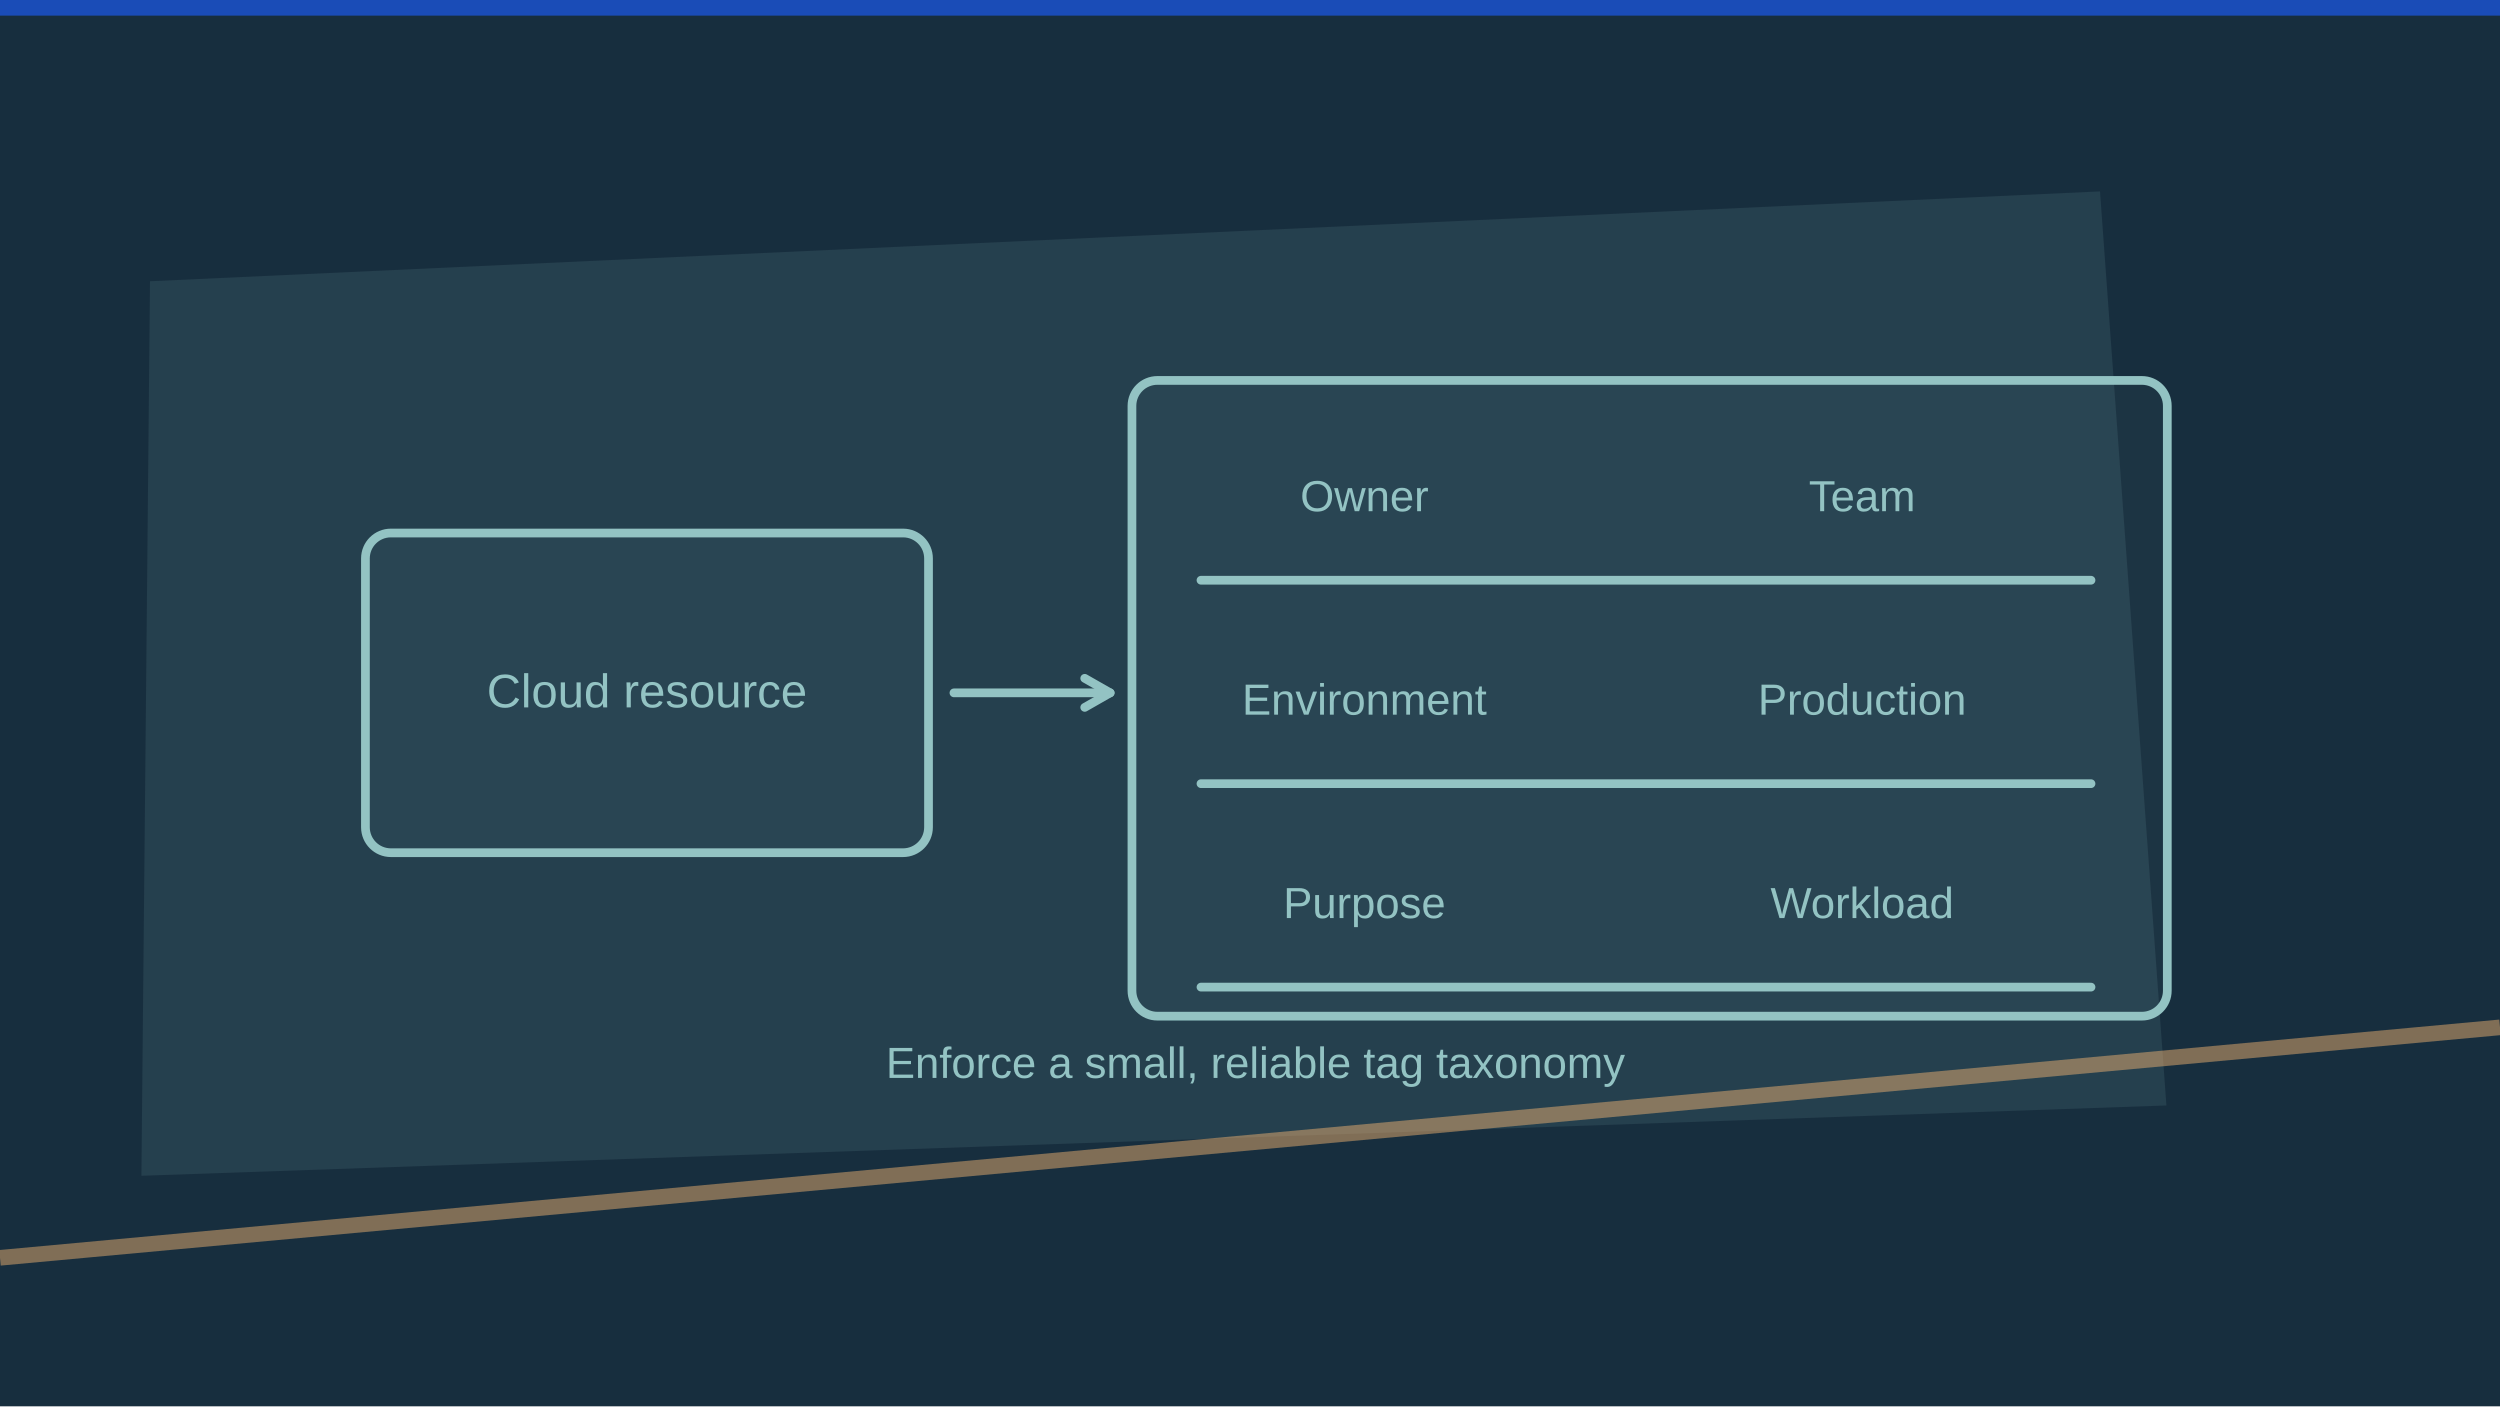
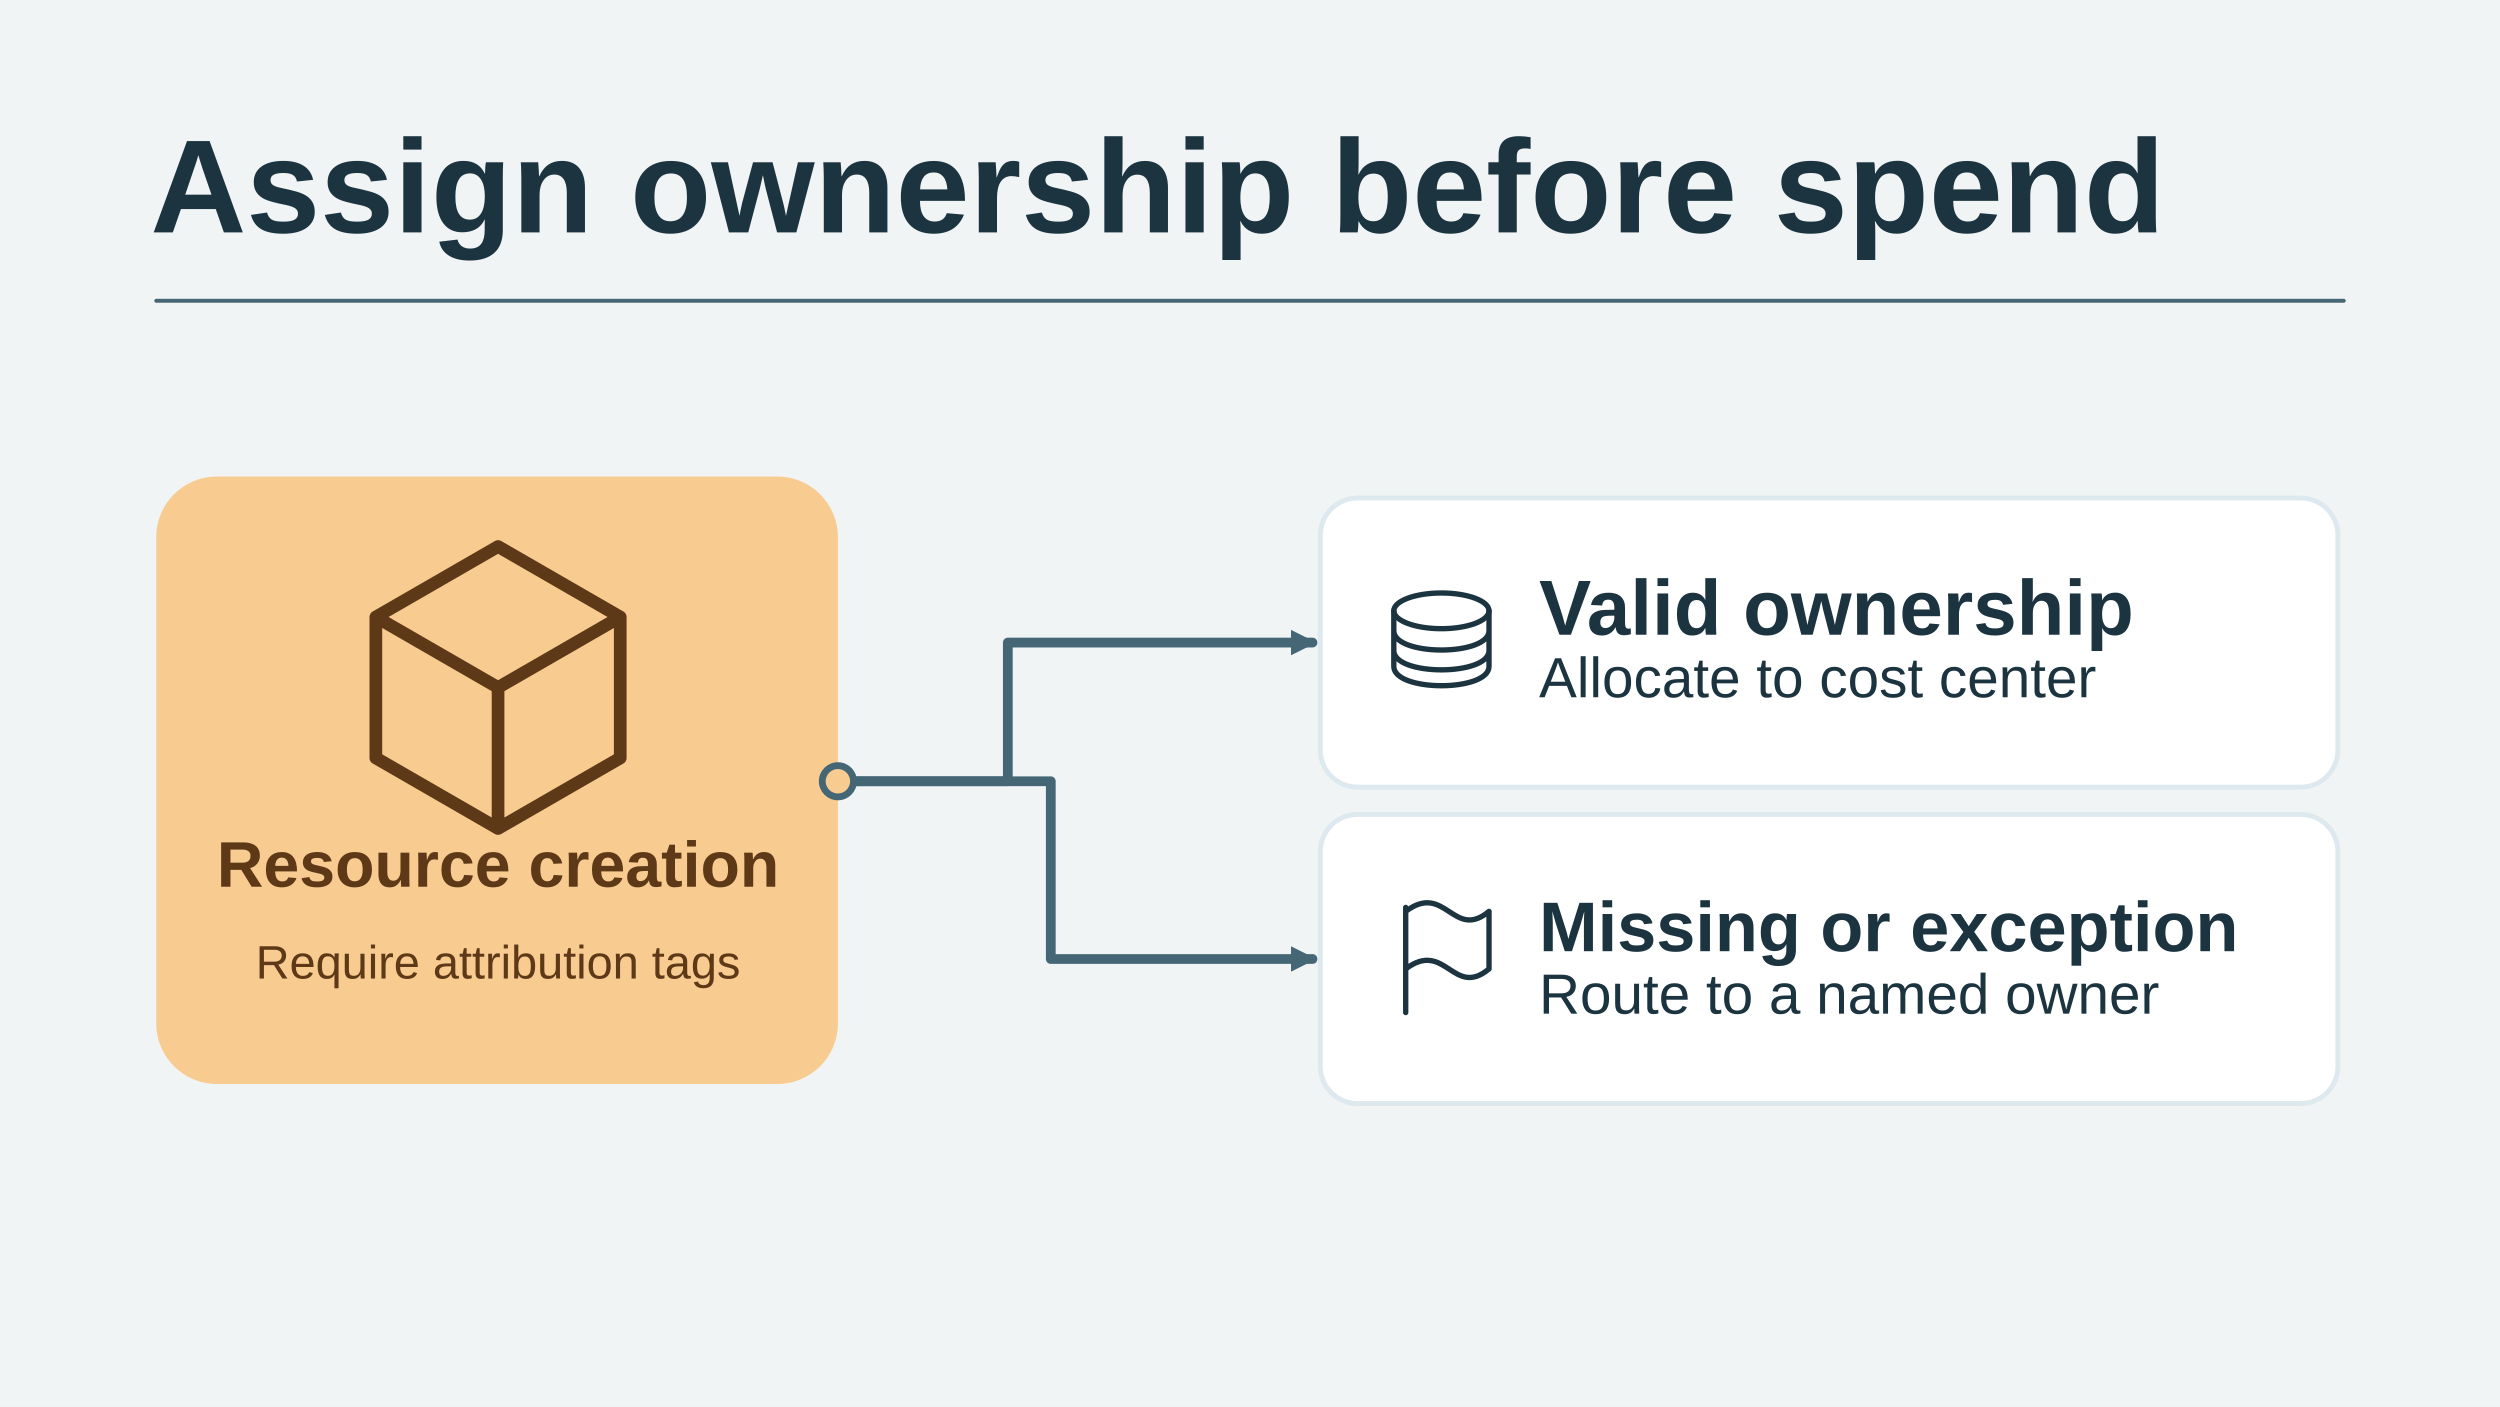
- <svg xmlns="http://www.w3.org/2000/svg" viewBox="0 0 1280 720" width="1280" height="720" role="img" aria-label="Conceptual illustration for Cloud Tagging Policy Template: The Foundation FinOps Actually Requires: Usage, Allocation, Ownership." preserveAspectRatio="xMidYMid meet" data-article-art="finops-tagging-policy" data-art-scene="cost" data-composition="paper-workbench">
-   <defs>
-     <clipPath id="cpcover-finops-tagging-policy">
-       <rect width="1280" height="720" />
-     </clipPath>
-   </defs>
-   <g clip-path="url(#cpcover-finops-tagging-policy)">
-     <rect width="1280" height="720" fill="#172e3e" />
-     <g transform="translate(0 0) scale(2)">
-       <path d="M38.4 72l499.2 -23 17 234-518.4 18z" fill="#93c3c3" opacity=".12" />
-       <path d="M0 322L640 263" fill="none" stroke="#f1b471" stroke-width="4" stroke-opacity=".48" />
-       <path d="M0 0h640v4H0z" fill="#1b4fc4" opacity=".9" />
-       <g transform="translate(61 76) scale(0.93)">
-         <g data-subject-detail="sc-resource-tags" stroke="#93c3c3" stroke-width="2.4" stroke-linecap="round" stroke-linejoin="round" fill="none">
-           <rect x="35" y="65" width="155" height="88" rx="7" fill="#93c3c3" fill-opacity=".045" />
-           <text x="112.5" y="113" text-anchor="middle" font-family="Arial,sans-serif" font-size="13" fill="#93c3c3" stroke="none">Cloud resource</text>
-           <path d="M197 109L240 109" />
-           <path d="M233 113L240 109L233 105" />
-           <rect x="246" y="23" width="285" height="175" rx="7" fill="#93c3c3" fill-opacity=".045" />
-           <text x="310" y="59" text-anchor="middle" font-family="Arial,sans-serif" font-size="12" fill="#93c3c3" stroke="none">Owner</text>
-           <text x="447" y="59" text-anchor="middle" font-family="Arial,sans-serif" font-size="12" fill="#93c3c3" stroke="none">Team</text>
-           <path d="M265 78L510 78" />
-           <text x="310" y="115" text-anchor="middle" font-family="Arial,sans-serif" font-size="12" fill="#93c3c3" stroke="none">Environment</text>
-           <text x="447" y="115" text-anchor="middle" font-family="Arial,sans-serif" font-size="12" fill="#93c3c3" stroke="none">Production</text>
-           <path d="M265 134L510 134" />
-           <text x="310" y="171" text-anchor="middle" font-family="Arial,sans-serif" font-size="12" fill="#93c3c3" stroke="none">Purpose</text>
-           <text x="447" y="171" text-anchor="middle" font-family="Arial,sans-serif" font-size="12" fill="#93c3c3" stroke="none">Workload</text>
-           <path d="M265 190L510 190" />
-           <text x="280" y="215" text-anchor="middle" font-family="Arial,sans-serif" font-size="12" fill="#93c3c3" stroke="none">Enforce a small, reliable tag taxonomy</text>
-         </g>
+ <svg xmlns="http://www.w3.org/2000/svg" data-article-art="finops-tagging-policy" role="img" aria-label="A resource-creation policy routes valid ownership tags into cost allocation and sends missing or excepted tags to an accountable owner." width="1280" height="720" viewBox="0 0 1280 720">
+   <svg width="100%" height="100%" viewBox="0 0 1280 720" preserveAspectRatio="xMidYMid slice" role="img" aria-label="A resource-creation policy routes valid ownership tags into cost allocation and sends missing or excepted tags to an accountable owner.">
+     <defs>
+       <marker id="head" markerWidth="13" markerHeight="13" refX="11" refY="6.5" orient="auto" markerUnits="userSpaceOnUse">
+         <path d="M0 0L13 6.5 0 13Z" fill="#456674" />
+       </marker>
+     </defs>
+     <rect x="0" y="0" width="1280" height="720" rx="0" fill="#F0F4F5" stroke="none" stroke-width="2.5" />
+     <g font-family="Arial, Helvetica, sans-serif">
+       <text x="77" y="119" text-anchor="start" fill="#1C3440" font-size="68" font-weight="700">Assign ownership before spend</text>
+       <path d="M80 154H1200" fill="none" stroke="#456674" stroke-width="2" stroke-linejoin="round" stroke-linecap="round" />
+       <rect x="80" y="244" width="349" height="311" rx="31" fill="#F8CB90" stroke="none" stroke-width="2.5" />
+       <g transform="translate(255 352) scale(2.40625)" fill="none" stroke="#5D3917" stroke-width="2.7" stroke-linecap="round" stroke-linejoin="round">
+         <path d="M0-30 26-15v30L0 30l-26-15v-30Zm0 30 26-15M0 0l-26-15M0 0v30" />
      </g>
+       <text x="255" y="454" text-anchor="middle" fill="#5D3917" font-size="33" font-weight="700">Resource creation</text>
+       <text x="255" y="501" text-anchor="middle" fill="#5D3917" font-size="24" font-weight="400">Require attribution tags</text>
+       <path d="M429 400H516V329H672" fill="none" stroke="#456674" stroke-width="5" stroke-linejoin="round" stroke-linecap="round" marker-end="url(#head)" />
+       <rect x="676" y="255" width="521" height="148" rx="19" fill="#FFFFFF" stroke="#DDE9EF" stroke-width="2.5" />
+       <g transform="translate(738 329) scale(1.015625)" fill="none" stroke="#1C3440" stroke-width="2.7" stroke-linecap="round" stroke-linejoin="round">
+         <ellipse cy="-16" rx="24" ry="9" />
+         <path d="M-24-16v28c0 13 48 13 48 0v-28m-48 10c0 13 48 13 48 0m-48 10c0 13 48 13 48 0" />
+       </g>
+       <text x="788" y="325" text-anchor="start" fill="#1C3440" font-size="40" font-weight="700">Valid ownership</text>
+       <text x="788" y="357" text-anchor="start" fill="#1C3440" font-size="29" font-weight="400">Allocate to cost center</text>
+       <path d="M429 400H538V491H672" fill="none" stroke="#456674" stroke-width="5" stroke-linejoin="round" stroke-linecap="round" marker-end="url(#head)" />
+       <rect x="676" y="417" width="521" height="148" rx="19" fill="#FFFFFF" stroke="#DDE9EF" stroke-width="2.5" />
+       <g transform="translate(738 491) scale(1.015625)" fill="none" stroke="#1C3440" stroke-width="2.7" stroke-linecap="round" stroke-linejoin="round">
+         <path d="M-18 27v-53m0 2c20-15 24 15 42 0v29C6 20 2-10-18 5" />
+       </g>
+       <text x="788" y="487" text-anchor="start" fill="#1C3440" font-size="36" font-weight="700">Missing or exception</text>
+       <text x="788" y="519" text-anchor="start" fill="#1C3440" font-size="29" font-weight="400">Route to a named owner</text>
+       <circle cx="429" cy="400" r="8" fill="#F8CB90" stroke="#456674" stroke-width="3.5" />
    </g>
-   </g>
+   </svg>
</svg>
